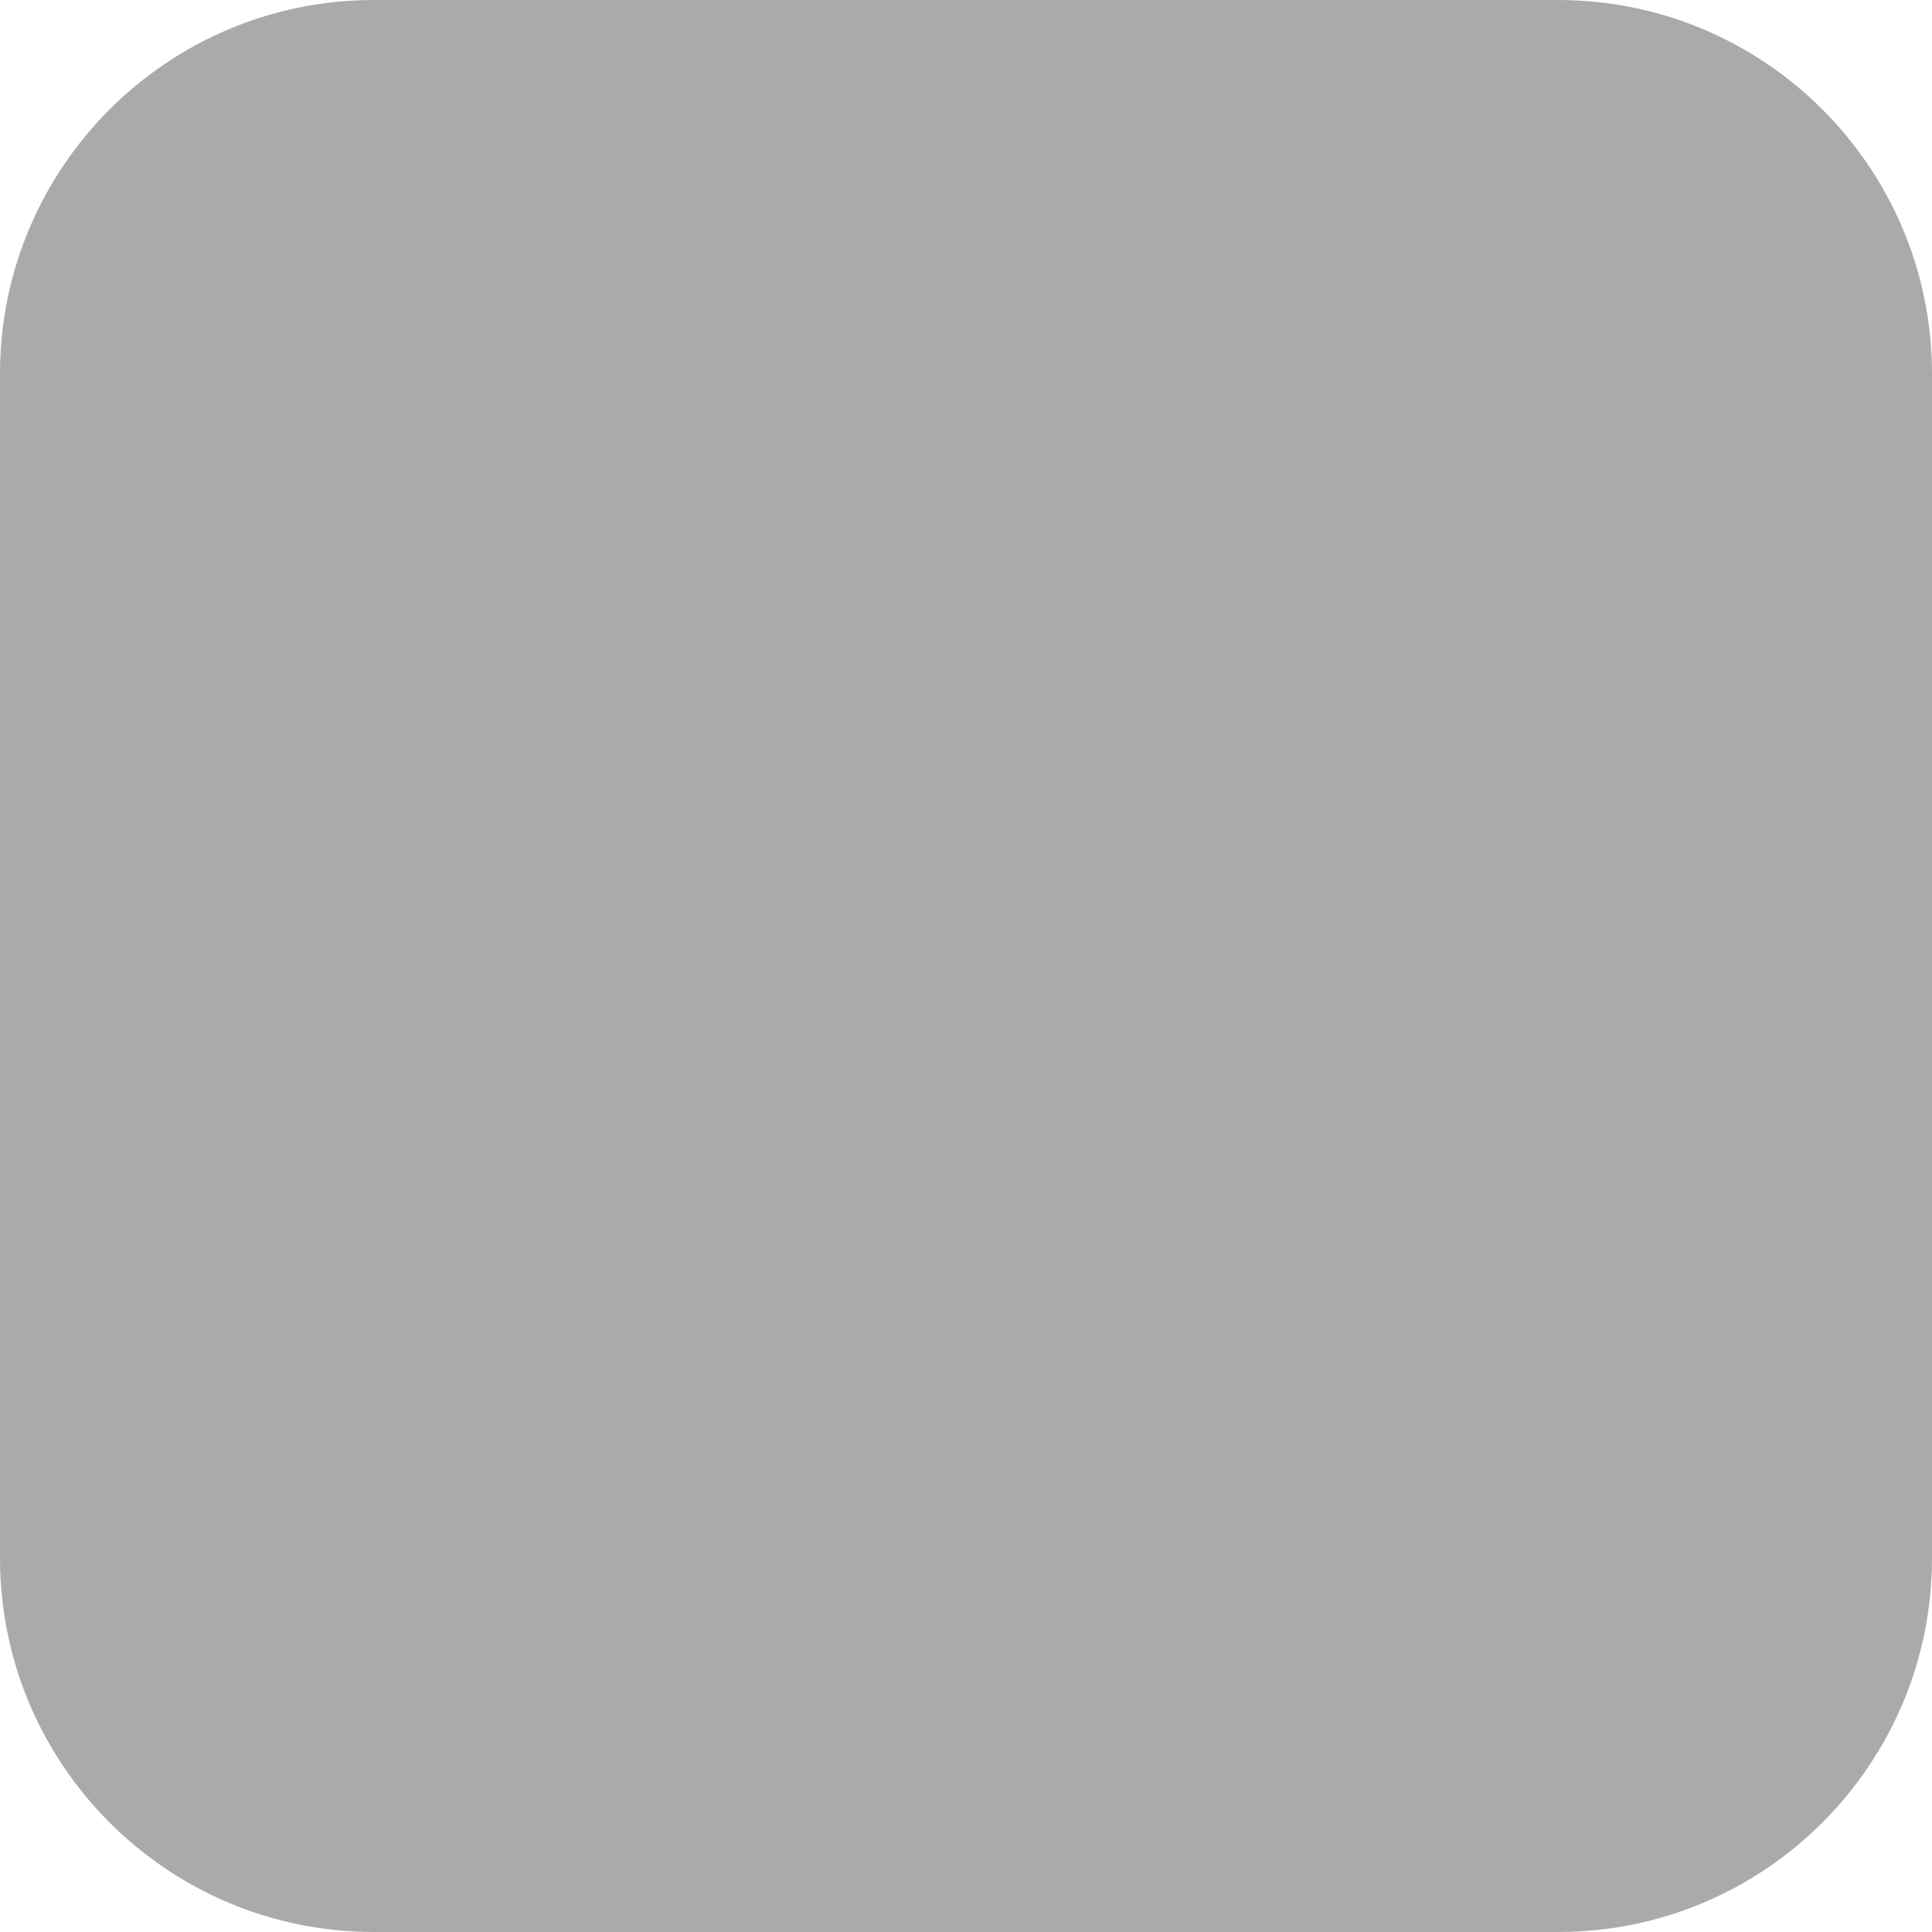
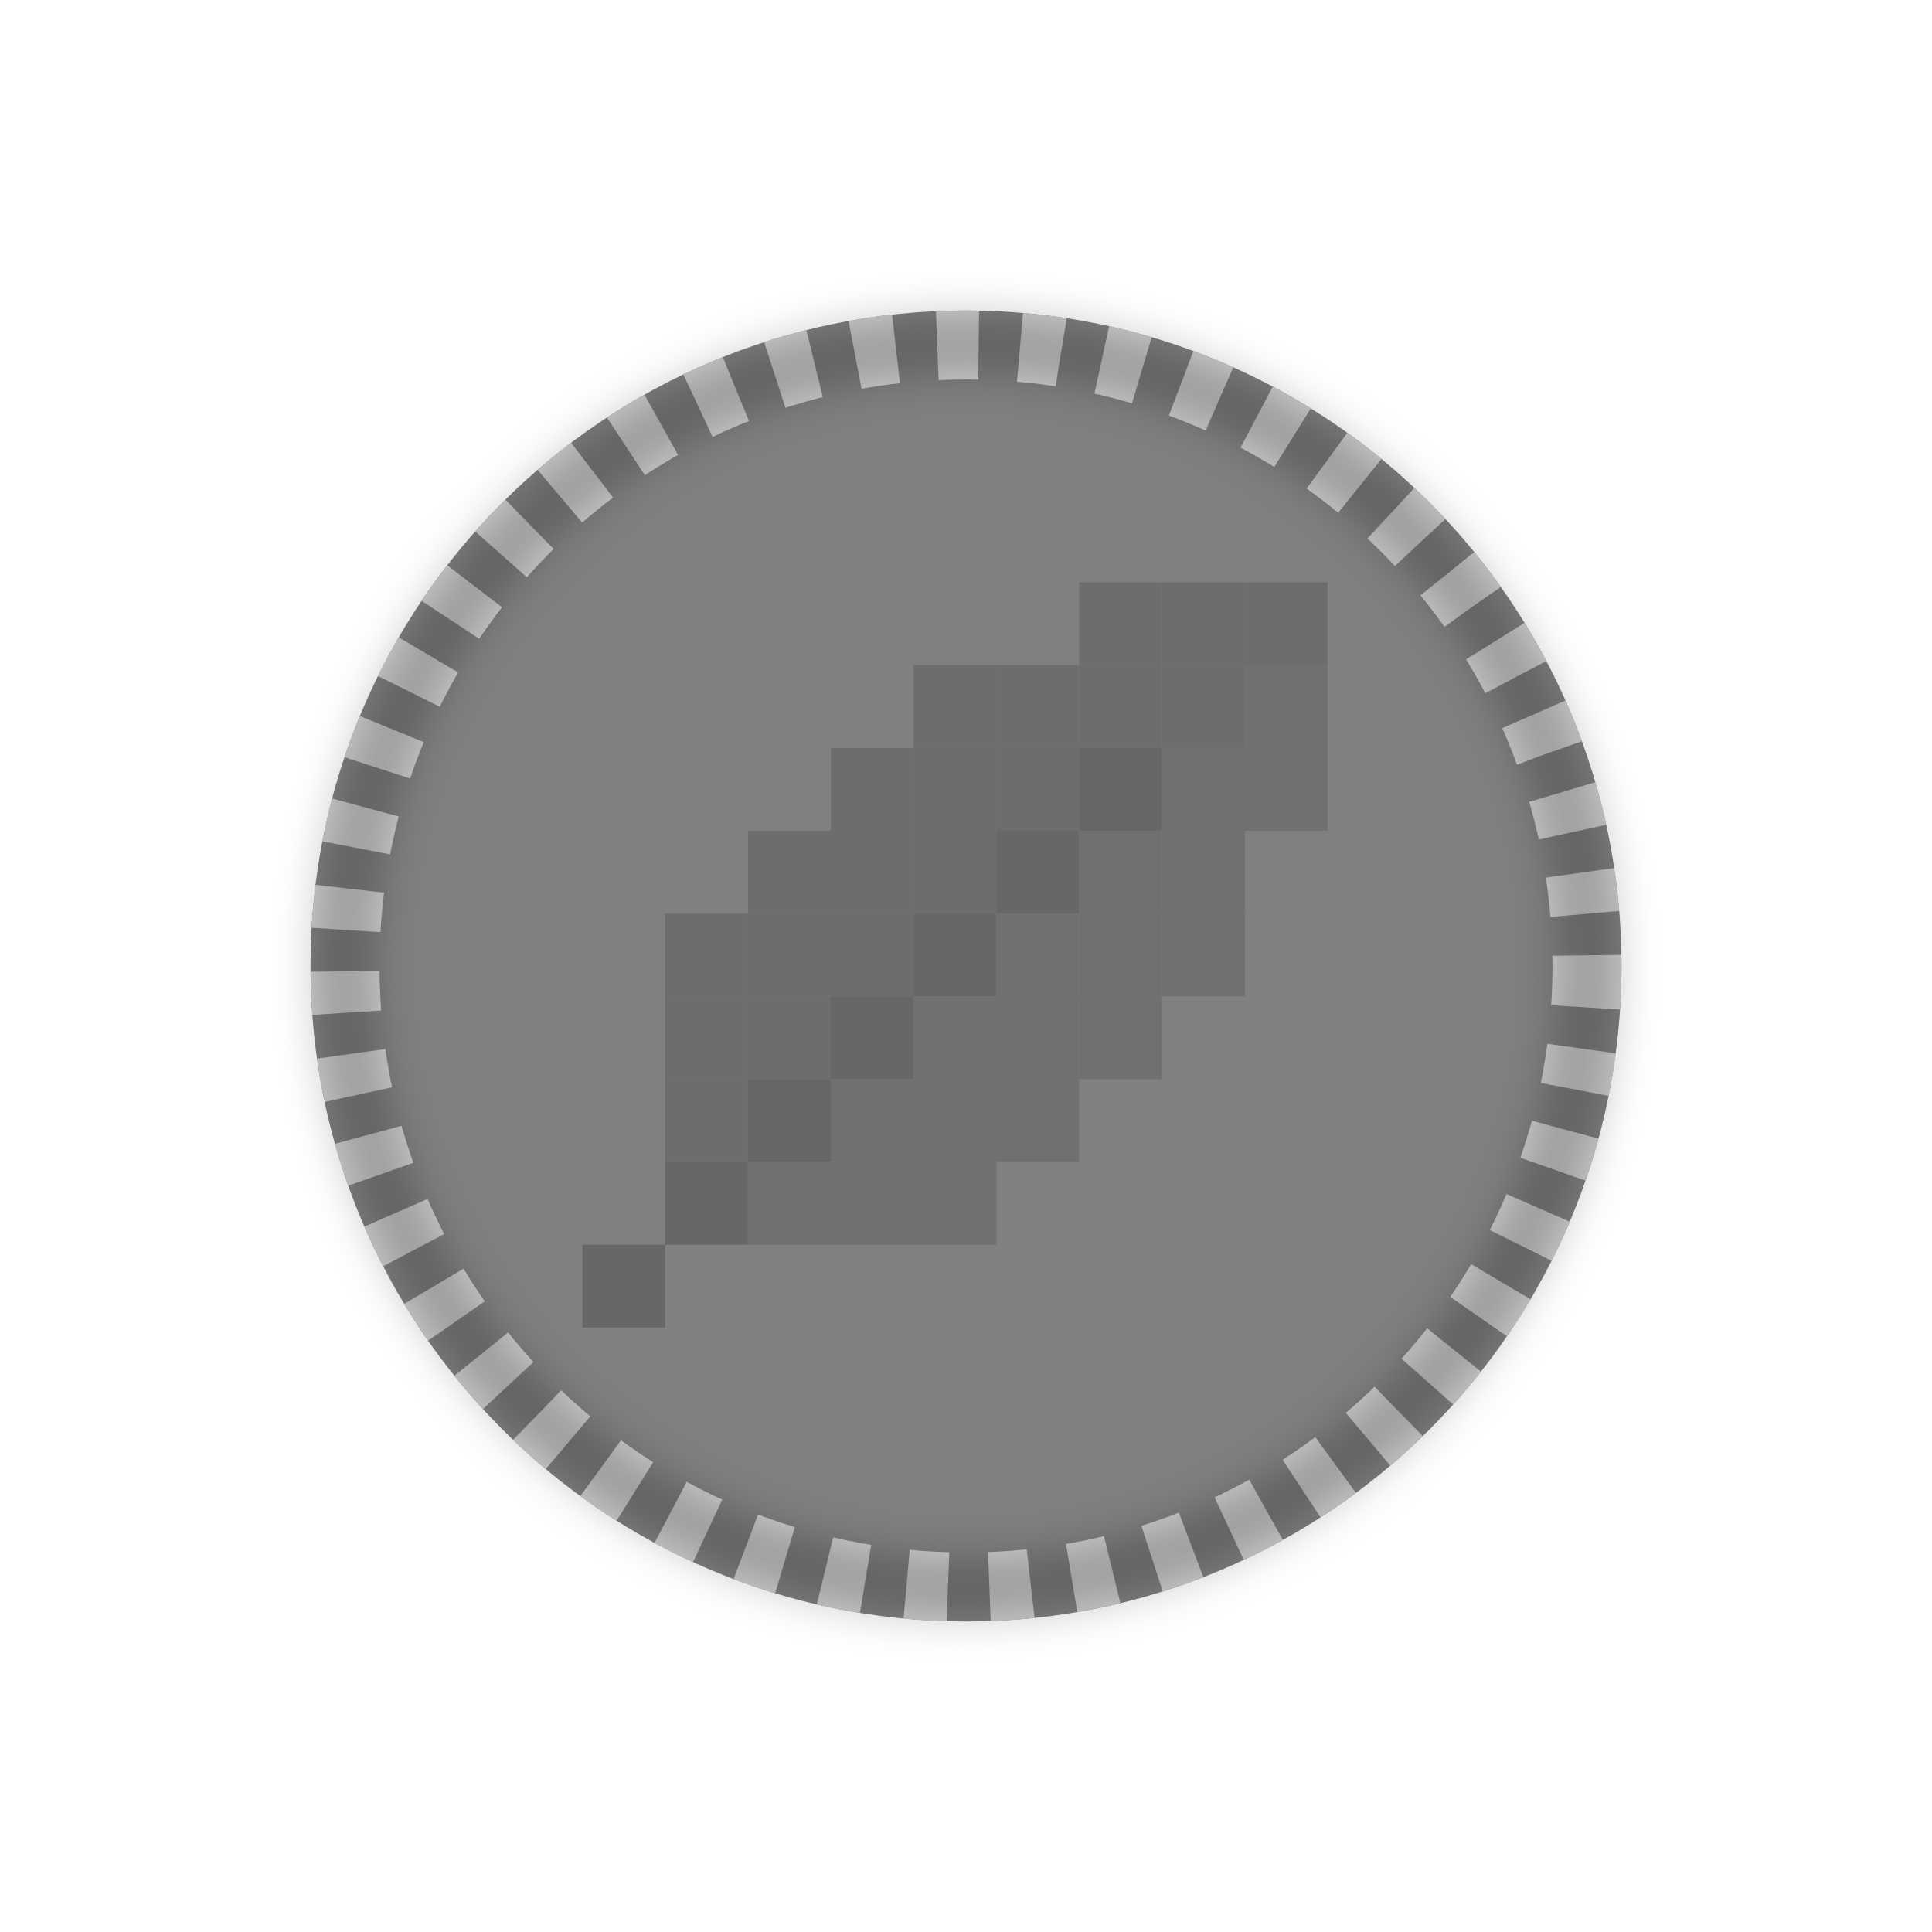
- <svg xmlns="http://www.w3.org/2000/svg" width="400" height="400" viewBox="0 0 124 124" fill="none">
-   <rect width="124" height="124" rx="24" fill="#aaa" />
+ <svg xmlns="http://www.w3.org/2000/svg" height="140" width="140">
+   <defs>
+     <filter id="f1" x="-20%" y="-20%" width="140%" height="140%">
+       <feGaussianBlur in="SourceGraphic" stdDeviation="2" />
+     </filter>
+   </defs>
+   <circle r="45" cx="50%" cy="50%" fill="gray" stroke="black" stroke-width="5" opacity="0.5" />
+   <circle r="45" cx="50%" cy="50%" fill="gray" stroke="#CCCCCC" stroke-width="5" opacity="1" stroke-dasharray="3" />
+   <circle r="45" cx="50%" cy="50%" fill="none" stroke="#111111" filter="url(#f1)" />
+   <text x="50%" y="50%" dominant-baseline="middle" text-anchor="middle" textLength="50" lengthAdjust="30" style="display: none;">MINT</text>
+   <g transform="translate(50, 50) scale(6) translate(-2.3, -2.3)">
+     <rect x="7" y="1" width="1" height="1" fill="#6D6D6D" />
+     <rect x="8" y="1" width="1" height="1" fill="#6D6D6D" />
+     <rect x="9" y="1" width="1" height="1" fill="#6D6D6D" />
+     <rect x="5" y="2" width="1" height="1" fill="#6D6D6D" />
+     <rect x="6" y="2" width="1" height="1" fill="#6D6D6D" />
+     <rect x="7" y="2" width="1" height="1" fill="#6D6D6D" />
+     <rect x="8" y="2" width="1" height="1" fill="#6D6D6D" />
+     <rect x="9" y="2" width="1" height="1" fill="#707070" />
+     <rect x="4" y="3" width="1" height="1" fill="#6D6D6D" />
+     <rect x="5" y="3" width="1" height="1" fill="#6D6D6D" />
+     <rect x="6" y="3" width="1" height="1" fill="#6D6D6D" />
+     <rect x="7" y="3" width="1" height="1" fill="#676767" />
+     <rect x="8" y="3" width="1" height="1" fill="#707070" />
+     <rect x="9" y="3" width="1" height="1" fill="#707070" />
+     <rect x="3" y="4" width="1" height="1" fill="#6D6D6D" />
+     <rect x="4" y="4" width="1" height="1" fill="#6D6D6D" />
+     <rect x="5" y="4" width="1" height="1" fill="#6D6D6D" />
+     <rect x="6" y="4" width="1" height="1" fill="#676767" />
+     <rect x="7" y="4" width="1" height="1" fill="#707070" />
+     <rect x="8" y="4" width="1" height="1" fill="#707070" />
+     <rect x="2" y="5" width="1" height="1" fill="#6D6D6D" />
+     <rect x="3" y="5" width="1" height="1" fill="#6D6D6D" />
+     <rect x="4" y="5" width="1" height="1" fill="#6D6D6D" />
+     <rect x="5" y="5" width="1" height="1" fill="#676767" />
+     <rect x="6" y="5" width="1" height="1" fill="#707070" />
+     <rect x="7" y="5" width="1" height="1" fill="#707070" />
+     <rect x="8" y="5" width="1" height="1" fill="#707070" />
+     <rect x="2" y="6" width="1" height="1" fill="#6D6D6D" />
+     <rect x="3" y="6" width="1" height="1" fill="#6D6D6D" />
+     <rect x="4" y="6" width="1" height="1" fill="#676767" />
+     <rect x="5" y="6" width="1" height="1" fill="#707070" />
+     <rect x="6" y="6" width="1" height="1" fill="#707070" />
+     <rect x="7" y="6" width="1" height="1" fill="#707070" />
+     <rect x="2" y="7" width="1" height="1" fill="#6D6D6D" />
+     <rect x="3" y="7" width="1" height="1" fill="#676767" />
+     <rect x="4" y="7" width="1" height="1" fill="#707070" />
+     <rect x="5" y="7" width="1" height="1" fill="#707070" />
+     <rect x="6" y="7" width="1" height="1" fill="#707070" />
+     <rect x="2" y="8" width="1" height="1" fill="#676767" />
+     <rect x="3" y="8" width="1" height="1" fill="#707070" />
+     <rect x="4" y="8" width="1" height="1" fill="#707070" />
+     <rect x="5" y="8" width="1" height="1" fill="#707070" />
+     <rect x="1" y="9" width="1" height="1" fill="#676767" />
+   </g>
</svg>
